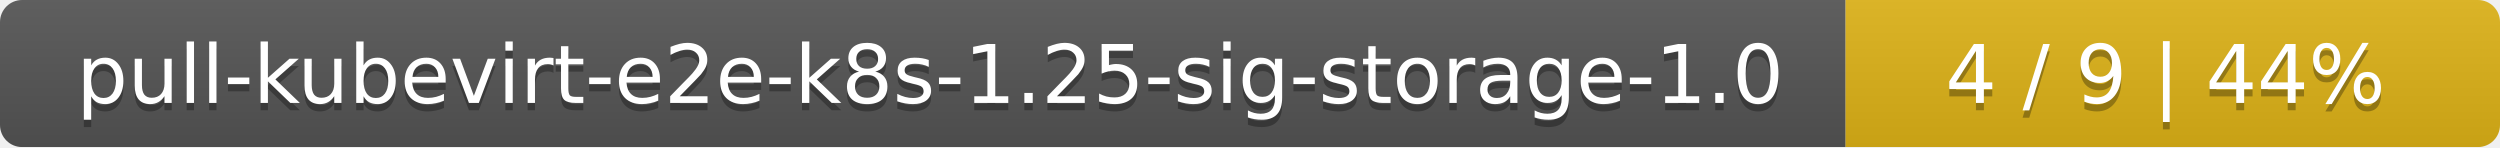
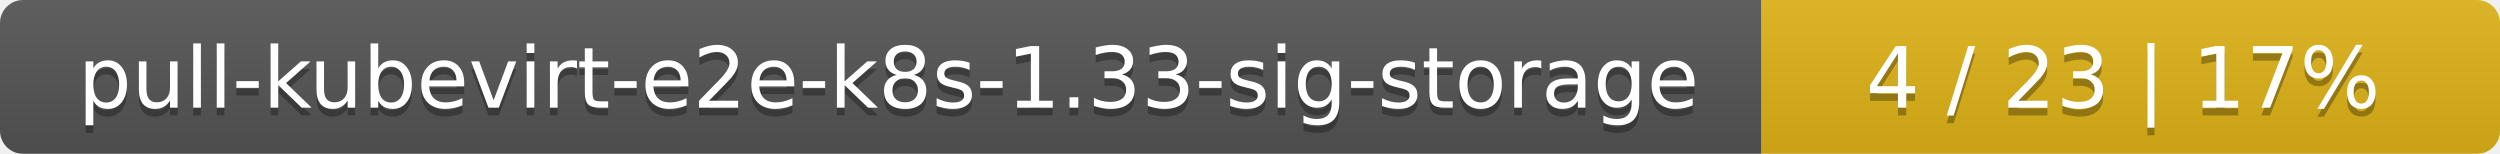
- <svg xmlns="http://www.w3.org/2000/svg" width="340" height="20">
+ <svg xmlns="http://www.w3.org/2000/svg" width="325" height="20">
  <linearGradient id="smooth" x2="0" y2="100%">
    <stop offset="0" stop-color="#bbb" stop-opacity=".1" />
    <stop offset="1" stop-opacity=".1" />
  </linearGradient>
  <mask id="round">
-     <rect width="340" height="20" rx="3" fill="#fff" />
+     <rect width="325" height="20" rx="3" fill="#fff" />
  </mask>
  <g mask="url(#round)">
-     <rect width="251" height="20" fill="#555" />
-     <rect x="251" width="89" height="20" fill="#dfb317" />
-     <rect width="340" height="20" fill="url(#smooth)" />
+     <rect width="229" height="20" fill="#555" />
+     <rect x="229" width="96" height="20" fill="#dfb317" />
+     <rect width="325" height="20" fill="url(#smooth)" />
  </g>
  <g fill="#fff" text-anchor="middle" font-family="DejaVu Sans,Verdana,Geneva,sans-serif" font-size="11">
-     <text x="126.5" y="15" fill="#010101" fill-opacity=".3">pull-kubevirt-e2e-k8s-1.25-sig-storage-1.0</text>
-     <text x="126.5" y="14">pull-kubevirt-e2e-k8s-1.25-sig-storage-1.0</text>
-     <text x="294.5" y="15" fill="#010101" fill-opacity=".3">4 / 9    |    44%</text>
-     <text x="294.5" y="14">4 / 9    |    44%</text>
+     <text x="115.5" y="15" fill="#010101" fill-opacity=".3">pull-kubevirt-e2e-k8s-1.33-sig-storage</text>
+     <text x="115.5" y="14">pull-kubevirt-e2e-k8s-1.33-sig-storage</text>
+     <text x="276" y="15" fill="#010101" fill-opacity=".3">4 / 23    |    17%</text>
+     <text x="276" y="14">4 / 23    |    17%</text>
  </g>
</svg>
